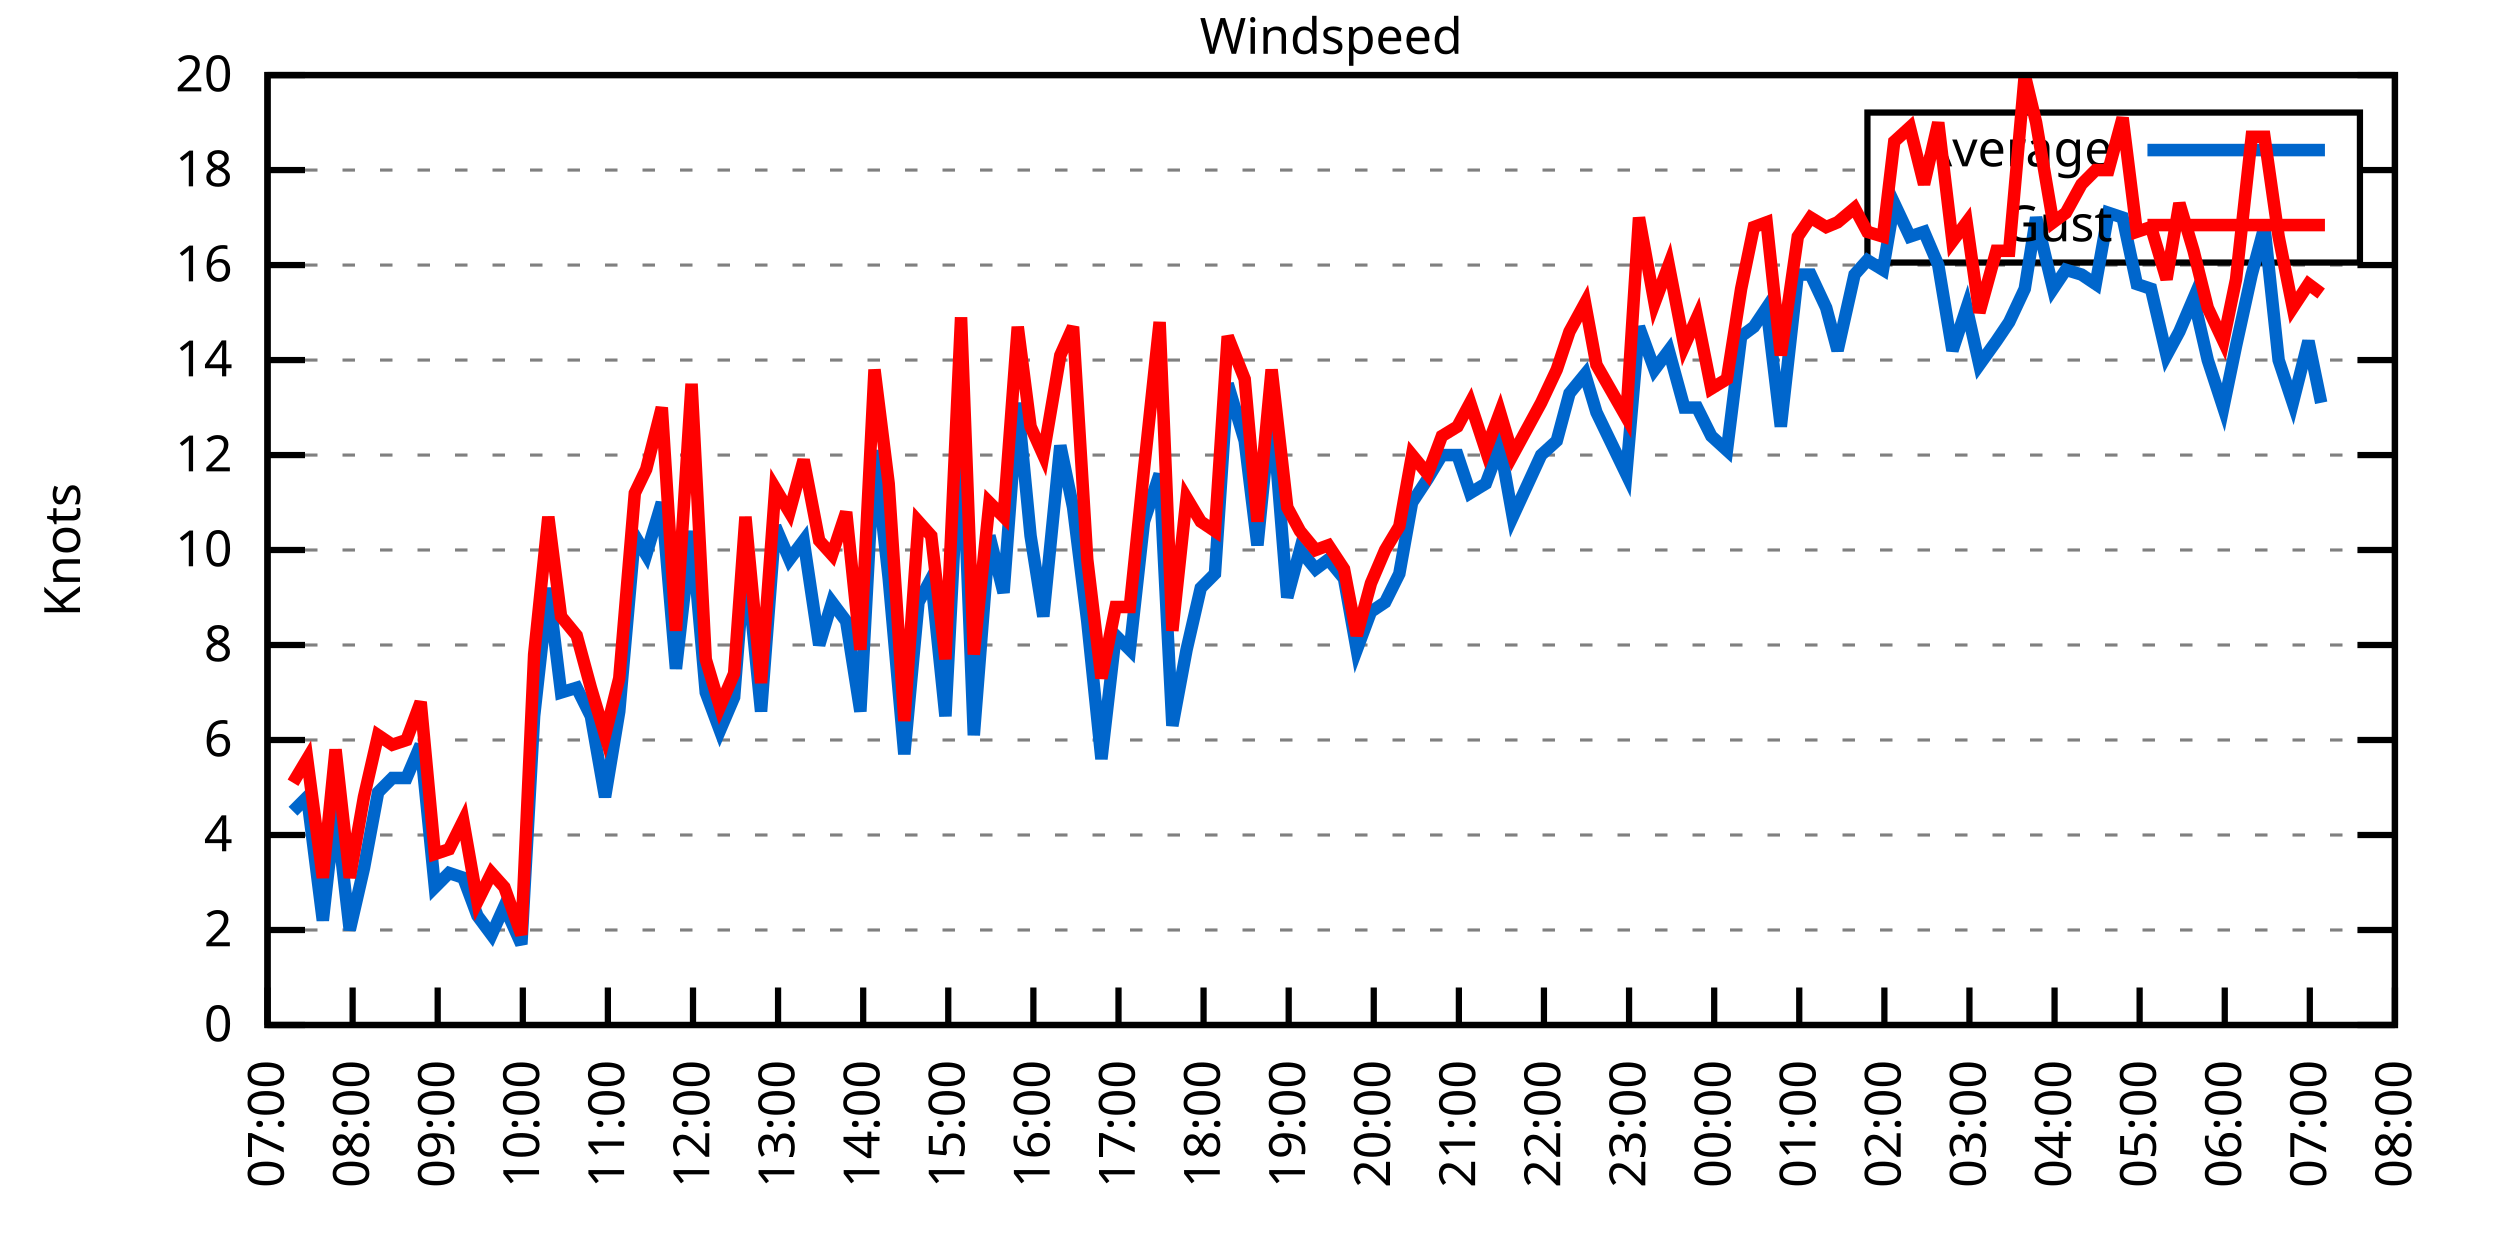
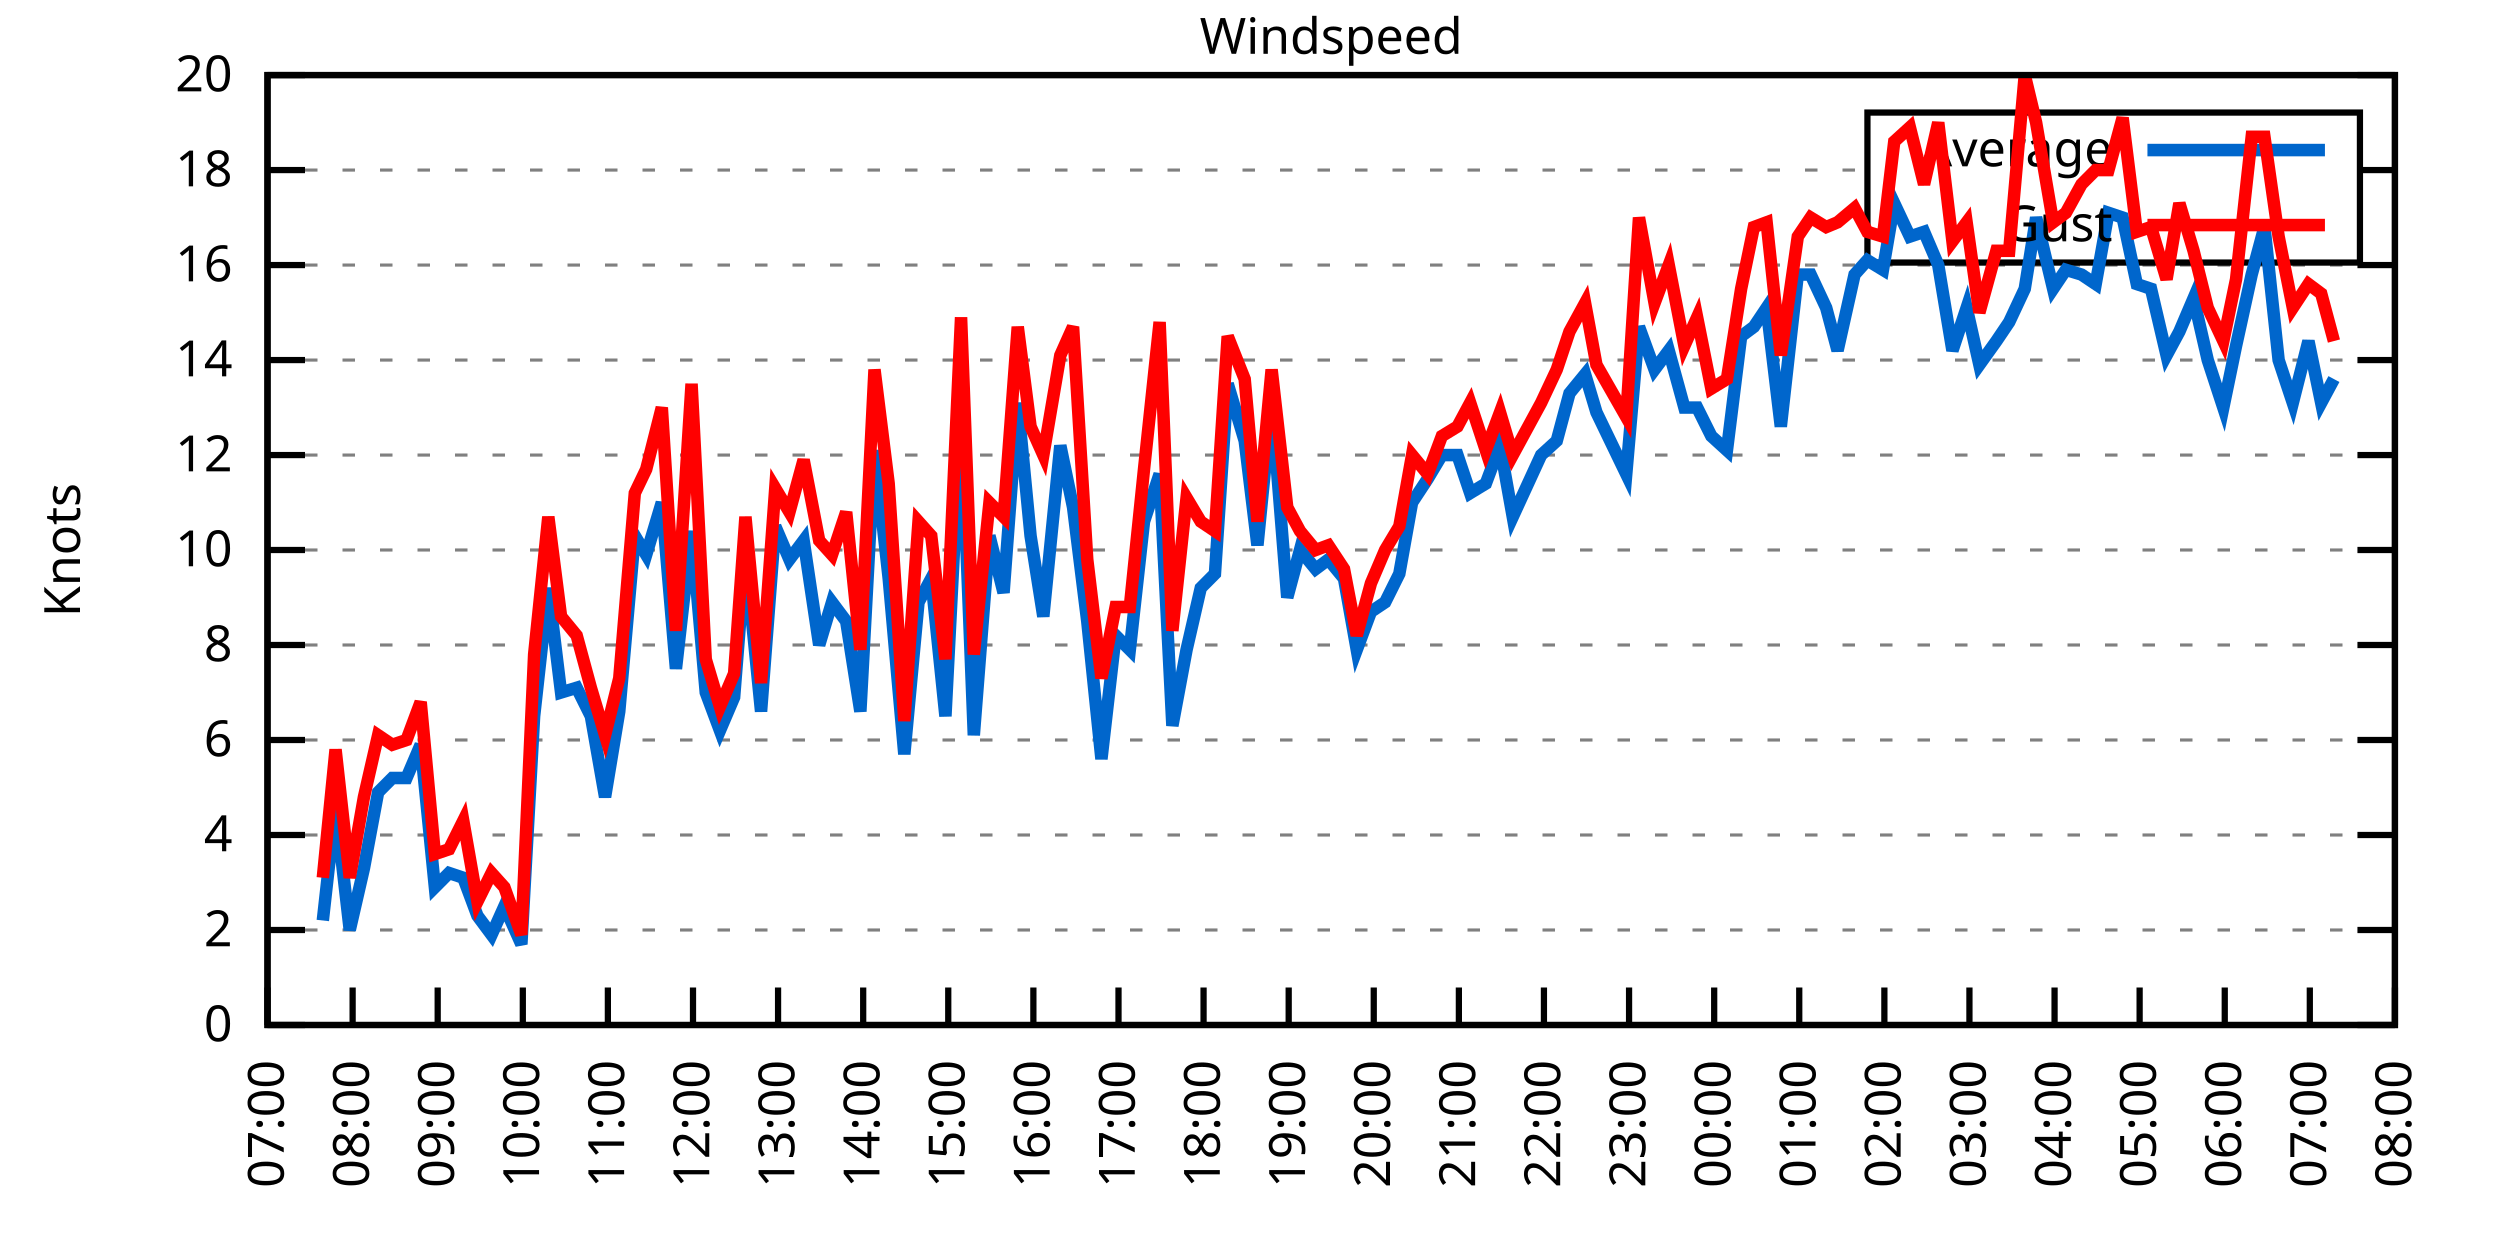
<svg xmlns="http://www.w3.org/2000/svg" xmlns:xlink="http://www.w3.org/1999/xlink" width="400" height="200" viewBox="0 0 400 200">
  <g id="gnuplot_canvas">
    <rect x="0" y="0" width="400" height="200" fill="none" />
    <defs>
      <circle id="gpDot" r="0.5" stroke-width="0.5" stroke="currentColor" />
      <path id="gpPt0" stroke-width="0.333" stroke="currentColor" d="M-1,0 h2 M0,-1 v2" />
      <path id="gpPt1" stroke-width="0.333" stroke="currentColor" d="M-1,-1 L1,1 M1,-1 L-1,1" />
      <path id="gpPt2" stroke-width="0.333" stroke="currentColor" d="M-1,0 L1,0 M0,-1 L0,1 M-1,-1 L1,1 M-1,1 L1,-1" />
      <rect id="gpPt3" stroke-width="0.333" stroke="currentColor" x="-1" y="-1" width="2" height="2" />
      <rect id="gpPt4" stroke-width="0.333" stroke="currentColor" fill="currentColor" x="-1" y="-1" width="2" height="2" />
      <circle id="gpPt5" stroke-width="0.333" stroke="currentColor" cx="0" cy="0" r="1" />
      <use xlink:href="#gpPt5" id="gpPt6" fill="currentColor" stroke="none" />
      <path id="gpPt7" stroke-width="0.333" stroke="currentColor" d="M0,-1.33 L-1.33,0.67 L1.33,0.67 z" />
      <use xlink:href="#gpPt7" id="gpPt8" fill="currentColor" stroke="none" />
      <use xlink:href="#gpPt7" id="gpPt9" stroke="currentColor" transform="rotate(180)" />
      <use xlink:href="#gpPt9" id="gpPt10" fill="currentColor" stroke="none" />
      <use xlink:href="#gpPt3" id="gpPt11" stroke="currentColor" transform="rotate(45)" />
      <use xlink:href="#gpPt11" id="gpPt12" fill="currentColor" stroke="none" />
      <path id="gpPt13" stroke-width="0.333" stroke="currentColor" d="M0,1.330 L1.265,0.411 L0.782,-1.067 L-0.782,-1.076 L-1.265,0.411 z" />
      <use xlink:href="#gpPt13" id="gpPt14" fill="currentColor" stroke="none" />
      <filter id="textbox" filterUnits="objectBoundingBox" x="0" y="0" height="1" width="1">
        <feFlood flood-color="white" flood-opacity="1" result="bgnd" />
        <feComposite in="SourceGraphic" in2="bgnd" operator="atop" />
      </filter>
      <filter id="greybox" filterUnits="objectBoundingBox" x="0" y="0" height="1" width="1">
        <feFlood flood-color="lightgrey" flood-opacity="1" result="grey" />
        <feComposite in="SourceGraphic" in2="grey" operator="atop" />
      </filter>
    </defs>
    <g fill="none" color="white" stroke="currentColor" stroke-width="1.00" stroke-linecap="butt" stroke-linejoin="miter">
</g>
    <g fill="none" color="black" stroke="currentColor" stroke-width="1.00" stroke-linecap="butt" stroke-linejoin="miter">
      <g stroke="none" shape-rendering="crispEdges">
        <polygon fill="rgb(255, 255, 255)" points="42.80,164.00 383.18,164.00 383.18,12.02 42.80,12.02 " />
      </g>
    </g>
    <g fill="none" color="black" stroke="currentColor" stroke-width="1.00" stroke-linecap="butt" stroke-linejoin="miter">
</g>
    <g fill="none" color="black" stroke="black" stroke-width="0.50" stroke-linecap="butt" stroke-linejoin="miter">
</g>
    <g fill="none" color="gray" stroke="currentColor" stroke-width="0.50" stroke-linecap="butt" stroke-linejoin="miter">
      <path stroke="gray" stroke-dasharray="2,4" class="gridline" d="M42.80,164.00 L383.19,164.00  " />
    </g>
    <g fill="none" color="gray" stroke="gray" stroke-width="1.00" stroke-linecap="butt" stroke-linejoin="miter">
</g>
    <g fill="none" color="black" stroke="currentColor" stroke-width="1.00" stroke-linecap="butt" stroke-linejoin="miter">
      <path stroke="black" d="M42.80,164.00 L48.80,164.00 M383.19,164.00 L377.19,164.00  " />
      <g transform="translate(37.20,166.60)" stroke="none" fill="black" font-family="Sans" font-size="8.00" text-anchor="end">
        <text>
          <tspan font-family="Sans"> 0</tspan>
        </text>
      </g>
    </g>
    <g fill="none" color="black" stroke="currentColor" stroke-width="1.00" stroke-linecap="butt" stroke-linejoin="miter">
</g>
    <g fill="none" color="black" stroke="black" stroke-width="0.50" stroke-linecap="butt" stroke-linejoin="miter">
</g>
    <g fill="none" color="gray" stroke="currentColor" stroke-width="0.50" stroke-linecap="butt" stroke-linejoin="miter">
      <path stroke="gray" stroke-dasharray="2,4" class="gridline" d="M42.80,148.80 L383.19,148.80  " />
    </g>
    <g fill="none" color="gray" stroke="gray" stroke-width="1.00" stroke-linecap="butt" stroke-linejoin="miter">
</g>
    <g fill="none" color="black" stroke="currentColor" stroke-width="1.00" stroke-linecap="butt" stroke-linejoin="miter">
      <path stroke="black" d="M42.80,148.80 L48.80,148.80 M383.19,148.80 L377.19,148.80  " />
      <g transform="translate(37.20,151.40)" stroke="none" fill="black" font-family="Sans" font-size="8.00" text-anchor="end">
        <text>
          <tspan font-family="Sans"> 2</tspan>
        </text>
      </g>
    </g>
    <g fill="none" color="black" stroke="currentColor" stroke-width="1.00" stroke-linecap="butt" stroke-linejoin="miter">
</g>
    <g fill="none" color="black" stroke="black" stroke-width="0.50" stroke-linecap="butt" stroke-linejoin="miter">
</g>
    <g fill="none" color="gray" stroke="currentColor" stroke-width="0.50" stroke-linecap="butt" stroke-linejoin="miter">
      <path stroke="gray" stroke-dasharray="2,4" class="gridline" d="M42.80,133.60 L383.19,133.60  " />
    </g>
    <g fill="none" color="gray" stroke="gray" stroke-width="1.00" stroke-linecap="butt" stroke-linejoin="miter">
</g>
    <g fill="none" color="black" stroke="currentColor" stroke-width="1.00" stroke-linecap="butt" stroke-linejoin="miter">
      <path stroke="black" d="M42.80,133.60 L48.80,133.60 M383.19,133.60 L377.19,133.60  " />
      <g transform="translate(37.20,136.20)" stroke="none" fill="black" font-family="Sans" font-size="8.00" text-anchor="end">
        <text>
          <tspan font-family="Sans"> 4</tspan>
        </text>
      </g>
    </g>
    <g fill="none" color="black" stroke="currentColor" stroke-width="1.00" stroke-linecap="butt" stroke-linejoin="miter">
</g>
    <g fill="none" color="black" stroke="black" stroke-width="0.50" stroke-linecap="butt" stroke-linejoin="miter">
</g>
    <g fill="none" color="gray" stroke="currentColor" stroke-width="0.50" stroke-linecap="butt" stroke-linejoin="miter">
      <path stroke="gray" stroke-dasharray="2,4" class="gridline" d="M42.80,118.40 L383.19,118.40  " />
    </g>
    <g fill="none" color="gray" stroke="gray" stroke-width="1.00" stroke-linecap="butt" stroke-linejoin="miter">
</g>
    <g fill="none" color="black" stroke="currentColor" stroke-width="1.00" stroke-linecap="butt" stroke-linejoin="miter">
      <path stroke="black" d="M42.80,118.40 L48.80,118.40 M383.19,118.40 L377.19,118.40  " />
      <g transform="translate(37.20,121.00)" stroke="none" fill="black" font-family="Sans" font-size="8.00" text-anchor="end">
        <text>
          <tspan font-family="Sans"> 6</tspan>
        </text>
      </g>
    </g>
    <g fill="none" color="black" stroke="currentColor" stroke-width="1.00" stroke-linecap="butt" stroke-linejoin="miter">
</g>
    <g fill="none" color="black" stroke="black" stroke-width="0.50" stroke-linecap="butt" stroke-linejoin="miter">
</g>
    <g fill="none" color="gray" stroke="currentColor" stroke-width="0.50" stroke-linecap="butt" stroke-linejoin="miter">
      <path stroke="gray" stroke-dasharray="2,4" class="gridline" d="M42.80,103.20 L383.19,103.20  " />
    </g>
    <g fill="none" color="gray" stroke="gray" stroke-width="1.00" stroke-linecap="butt" stroke-linejoin="miter">
</g>
    <g fill="none" color="black" stroke="currentColor" stroke-width="1.00" stroke-linecap="butt" stroke-linejoin="miter">
      <path stroke="black" d="M42.80,103.20 L48.80,103.20 M383.19,103.20 L377.19,103.20  " />
      <g transform="translate(37.20,105.80)" stroke="none" fill="black" font-family="Sans" font-size="8.00" text-anchor="end">
        <text>
          <tspan font-family="Sans"> 8</tspan>
        </text>
      </g>
    </g>
    <g fill="none" color="black" stroke="currentColor" stroke-width="1.00" stroke-linecap="butt" stroke-linejoin="miter">
</g>
    <g fill="none" color="black" stroke="black" stroke-width="0.50" stroke-linecap="butt" stroke-linejoin="miter">
</g>
    <g fill="none" color="gray" stroke="currentColor" stroke-width="0.50" stroke-linecap="butt" stroke-linejoin="miter">
      <path stroke="gray" stroke-dasharray="2,4" class="gridline" d="M42.80,88.00 L383.19,88.00  " />
    </g>
    <g fill="none" color="gray" stroke="gray" stroke-width="1.00" stroke-linecap="butt" stroke-linejoin="miter">
</g>
    <g fill="none" color="black" stroke="currentColor" stroke-width="1.00" stroke-linecap="butt" stroke-linejoin="miter">
      <path stroke="black" d="M42.80,88.00 L48.80,88.00 M383.19,88.00 L377.19,88.00  " />
      <g transform="translate(37.20,90.60)" stroke="none" fill="black" font-family="Sans" font-size="8.00" text-anchor="end">
        <text>
          <tspan font-family="Sans"> 10</tspan>
        </text>
      </g>
    </g>
    <g fill="none" color="black" stroke="currentColor" stroke-width="1.00" stroke-linecap="butt" stroke-linejoin="miter">
</g>
    <g fill="none" color="black" stroke="black" stroke-width="0.50" stroke-linecap="butt" stroke-linejoin="miter">
</g>
    <g fill="none" color="gray" stroke="currentColor" stroke-width="0.50" stroke-linecap="butt" stroke-linejoin="miter">
      <path stroke="gray" stroke-dasharray="2,4" class="gridline" d="M42.80,72.81 L383.19,72.81  " />
    </g>
    <g fill="none" color="gray" stroke="gray" stroke-width="1.00" stroke-linecap="butt" stroke-linejoin="miter">
</g>
    <g fill="none" color="black" stroke="currentColor" stroke-width="1.00" stroke-linecap="butt" stroke-linejoin="miter">
      <path stroke="black" d="M42.80,72.81 L48.80,72.81 M383.19,72.81 L377.19,72.81  " />
      <g transform="translate(37.20,75.41)" stroke="none" fill="black" font-family="Sans" font-size="8.00" text-anchor="end">
        <text>
          <tspan font-family="Sans"> 12</tspan>
        </text>
      </g>
    </g>
    <g fill="none" color="black" stroke="currentColor" stroke-width="1.00" stroke-linecap="butt" stroke-linejoin="miter">
</g>
    <g fill="none" color="black" stroke="black" stroke-width="0.50" stroke-linecap="butt" stroke-linejoin="miter">
</g>
    <g fill="none" color="gray" stroke="currentColor" stroke-width="0.50" stroke-linecap="butt" stroke-linejoin="miter">
      <path stroke="gray" stroke-dasharray="2,4" class="gridline" d="M42.80,57.61 L383.19,57.61  " />
    </g>
    <g fill="none" color="gray" stroke="gray" stroke-width="1.00" stroke-linecap="butt" stroke-linejoin="miter">
</g>
    <g fill="none" color="black" stroke="currentColor" stroke-width="1.00" stroke-linecap="butt" stroke-linejoin="miter">
      <path stroke="black" d="M42.80,57.61 L48.80,57.61 M383.19,57.61 L377.19,57.61  " />
      <g transform="translate(37.20,60.21)" stroke="none" fill="black" font-family="Sans" font-size="8.00" text-anchor="end">
        <text>
          <tspan font-family="Sans"> 14</tspan>
        </text>
      </g>
    </g>
    <g fill="none" color="black" stroke="currentColor" stroke-width="1.00" stroke-linecap="butt" stroke-linejoin="miter">
</g>
    <g fill="none" color="black" stroke="black" stroke-width="0.50" stroke-linecap="butt" stroke-linejoin="miter">
</g>
    <g fill="none" color="gray" stroke="currentColor" stroke-width="0.50" stroke-linecap="butt" stroke-linejoin="miter">
      <path stroke="gray" stroke-dasharray="2,4" class="gridline" d="M42.80,42.41 L383.19,42.41  " />
    </g>
    <g fill="none" color="gray" stroke="gray" stroke-width="1.00" stroke-linecap="butt" stroke-linejoin="miter">
</g>
    <g fill="none" color="black" stroke="currentColor" stroke-width="1.00" stroke-linecap="butt" stroke-linejoin="miter">
      <path stroke="black" d="M42.80,42.41 L48.80,42.41 M383.19,42.41 L377.19,42.41  " />
      <g transform="translate(37.20,45.01)" stroke="none" fill="black" font-family="Sans" font-size="8.00" text-anchor="end">
        <text>
          <tspan font-family="Sans"> 16</tspan>
        </text>
      </g>
    </g>
    <g fill="none" color="black" stroke="currentColor" stroke-width="1.00" stroke-linecap="butt" stroke-linejoin="miter">
</g>
    <g fill="none" color="black" stroke="black" stroke-width="0.50" stroke-linecap="butt" stroke-linejoin="miter">
</g>
    <g fill="none" color="gray" stroke="currentColor" stroke-width="0.50" stroke-linecap="butt" stroke-linejoin="miter">
      <path stroke="gray" stroke-dasharray="2,4" class="gridline" d="M42.80,27.21 L298.79,27.21 M377.59,27.21 L383.19,27.21  " />
    </g>
    <g fill="none" color="gray" stroke="gray" stroke-width="1.00" stroke-linecap="butt" stroke-linejoin="miter">
</g>
    <g fill="none" color="black" stroke="currentColor" stroke-width="1.00" stroke-linecap="butt" stroke-linejoin="miter">
      <path stroke="black" d="M42.80,27.21 L48.80,27.21 M383.19,27.21 L377.19,27.21  " />
      <g transform="translate(37.20,29.81)" stroke="none" fill="black" font-family="Sans" font-size="8.00" text-anchor="end">
        <text>
          <tspan font-family="Sans"> 18</tspan>
        </text>
      </g>
    </g>
    <g fill="none" color="black" stroke="currentColor" stroke-width="1.00" stroke-linecap="butt" stroke-linejoin="miter">
</g>
    <g fill="none" color="black" stroke="black" stroke-width="0.50" stroke-linecap="butt" stroke-linejoin="miter">
</g>
    <g fill="none" color="gray" stroke="currentColor" stroke-width="0.50" stroke-linecap="butt" stroke-linejoin="miter">
      <path stroke="gray" stroke-dasharray="2,4" class="gridline" d="M42.80,12.01 L383.19,12.01  " />
    </g>
    <g fill="none" color="gray" stroke="gray" stroke-width="1.00" stroke-linecap="butt" stroke-linejoin="miter">
</g>
    <g fill="none" color="black" stroke="currentColor" stroke-width="1.00" stroke-linecap="butt" stroke-linejoin="miter">
      <path stroke="black" d="M42.80,12.01 L48.80,12.01 M383.19,12.01 L377.19,12.01  " />
      <g transform="translate(37.20,14.61)" stroke="none" fill="black" font-family="Sans" font-size="8.00" text-anchor="end">
        <text>
          <tspan font-family="Sans"> 20</tspan>
        </text>
      </g>
    </g>
    <g fill="none" color="black" stroke="currentColor" stroke-width="1.00" stroke-linecap="butt" stroke-linejoin="miter">
      <path stroke="black" d="M42.80,164.00 L42.80,158.00  " />
      <g transform="translate(45.40,169.60) rotate(270.00)" stroke="none" fill="black" font-family="Sans" font-size="8.00" text-anchor="end">
        <text>
          <tspan font-family="Sans">07:00</tspan>
        </text>
      </g>
    </g>
    <g fill="none" color="black" stroke="currentColor" stroke-width="1.00" stroke-linecap="butt" stroke-linejoin="miter">
      <path stroke="black" d="M56.42,164.00 L56.42,158.00  " />
      <g transform="translate(59.02,169.60) rotate(270.00)" stroke="none" fill="black" font-family="Sans" font-size="8.00" text-anchor="end">
        <text>
          <tspan font-family="Sans">08:00</tspan>
        </text>
      </g>
    </g>
    <g fill="none" color="black" stroke="currentColor" stroke-width="1.00" stroke-linecap="butt" stroke-linejoin="miter">
      <path stroke="black" d="M70.03,164.00 L70.03,158.00  " />
      <g transform="translate(72.63,169.60) rotate(270.00)" stroke="none" fill="black" font-family="Sans" font-size="8.00" text-anchor="end">
        <text>
          <tspan font-family="Sans">09:00</tspan>
        </text>
      </g>
    </g>
    <g fill="none" color="black" stroke="currentColor" stroke-width="1.00" stroke-linecap="butt" stroke-linejoin="miter">
      <path stroke="black" d="M83.65,164.00 L83.65,158.00  " />
      <g transform="translate(86.25,169.60) rotate(270.00)" stroke="none" fill="black" font-family="Sans" font-size="8.00" text-anchor="end">
        <text>
          <tspan font-family="Sans">10:00</tspan>
        </text>
      </g>
    </g>
    <g fill="none" color="black" stroke="currentColor" stroke-width="1.00" stroke-linecap="butt" stroke-linejoin="miter">
      <path stroke="black" d="M97.26,164.00 L97.26,158.00  " />
      <g transform="translate(99.86,169.60) rotate(270.00)" stroke="none" fill="black" font-family="Sans" font-size="8.00" text-anchor="end">
        <text>
          <tspan font-family="Sans">11:00</tspan>
        </text>
      </g>
    </g>
    <g fill="none" color="black" stroke="currentColor" stroke-width="1.00" stroke-linecap="butt" stroke-linejoin="miter">
      <path stroke="black" d="M110.88,164.00 L110.88,158.00  " />
      <g transform="translate(113.48,169.60) rotate(270.00)" stroke="none" fill="black" font-family="Sans" font-size="8.00" text-anchor="end">
        <text>
          <tspan font-family="Sans">12:00</tspan>
        </text>
      </g>
    </g>
    <g fill="none" color="black" stroke="currentColor" stroke-width="1.00" stroke-linecap="butt" stroke-linejoin="miter">
      <path stroke="black" d="M124.49,164.00 L124.49,158.00  " />
      <g transform="translate(127.09,169.60) rotate(270.00)" stroke="none" fill="black" font-family="Sans" font-size="8.00" text-anchor="end">
        <text>
          <tspan font-family="Sans">13:00</tspan>
        </text>
      </g>
    </g>
    <g fill="none" color="black" stroke="currentColor" stroke-width="1.00" stroke-linecap="butt" stroke-linejoin="miter">
      <path stroke="black" d="M138.11,164.00 L138.11,158.00  " />
      <g transform="translate(140.71,169.60) rotate(270.00)" stroke="none" fill="black" font-family="Sans" font-size="8.00" text-anchor="end">
        <text>
          <tspan font-family="Sans">14:00</tspan>
        </text>
      </g>
    </g>
    <g fill="none" color="black" stroke="currentColor" stroke-width="1.00" stroke-linecap="butt" stroke-linejoin="miter">
      <path stroke="black" d="M151.72,164.00 L151.72,158.00  " />
      <g transform="translate(154.32,169.60) rotate(270.00)" stroke="none" fill="black" font-family="Sans" font-size="8.00" text-anchor="end">
        <text>
          <tspan font-family="Sans">15:00</tspan>
        </text>
      </g>
    </g>
    <g fill="none" color="black" stroke="currentColor" stroke-width="1.00" stroke-linecap="butt" stroke-linejoin="miter">
      <path stroke="black" d="M165.34,164.00 L165.34,158.00  " />
      <g transform="translate(167.94,169.60) rotate(270.00)" stroke="none" fill="black" font-family="Sans" font-size="8.00" text-anchor="end">
        <text>
          <tspan font-family="Sans">16:00</tspan>
        </text>
      </g>
    </g>
    <g fill="none" color="black" stroke="currentColor" stroke-width="1.00" stroke-linecap="butt" stroke-linejoin="miter">
      <path stroke="black" d="M178.96,164.00 L178.96,158.00  " />
      <g transform="translate(181.56,169.60) rotate(270.00)" stroke="none" fill="black" font-family="Sans" font-size="8.00" text-anchor="end">
        <text>
          <tspan font-family="Sans">17:00</tspan>
        </text>
      </g>
    </g>
    <g fill="none" color="black" stroke="currentColor" stroke-width="1.00" stroke-linecap="butt" stroke-linejoin="miter">
      <path stroke="black" d="M192.57,164.00 L192.57,158.00  " />
      <g transform="translate(195.17,169.60) rotate(270.00)" stroke="none" fill="black" font-family="Sans" font-size="8.00" text-anchor="end">
        <text>
          <tspan font-family="Sans">18:00</tspan>
        </text>
      </g>
    </g>
    <g fill="none" color="black" stroke="currentColor" stroke-width="1.00" stroke-linecap="butt" stroke-linejoin="miter">
      <path stroke="black" d="M206.19,164.00 L206.19,158.00  " />
      <g transform="translate(208.79,169.60) rotate(270.00)" stroke="none" fill="black" font-family="Sans" font-size="8.00" text-anchor="end">
        <text>
          <tspan font-family="Sans">19:00</tspan>
        </text>
      </g>
    </g>
    <g fill="none" color="black" stroke="currentColor" stroke-width="1.00" stroke-linecap="butt" stroke-linejoin="miter">
      <path stroke="black" d="M219.80,164.00 L219.80,158.00  " />
      <g transform="translate(222.40,169.60) rotate(270.00)" stroke="none" fill="black" font-family="Sans" font-size="8.00" text-anchor="end">
        <text>
          <tspan font-family="Sans">20:00</tspan>
        </text>
      </g>
    </g>
    <g fill="none" color="black" stroke="currentColor" stroke-width="1.00" stroke-linecap="butt" stroke-linejoin="miter">
      <path stroke="black" d="M233.42,164.00 L233.42,158.00  " />
      <g transform="translate(236.02,169.60) rotate(270.00)" stroke="none" fill="black" font-family="Sans" font-size="8.00" text-anchor="end">
        <text>
          <tspan font-family="Sans">21:00</tspan>
        </text>
      </g>
    </g>
    <g fill="none" color="black" stroke="currentColor" stroke-width="1.00" stroke-linecap="butt" stroke-linejoin="miter">
      <path stroke="black" d="M247.03,164.00 L247.03,158.00  " />
      <g transform="translate(249.63,169.60) rotate(270.00)" stroke="none" fill="black" font-family="Sans" font-size="8.00" text-anchor="end">
        <text>
          <tspan font-family="Sans">22:00</tspan>
        </text>
      </g>
    </g>
    <g fill="none" color="black" stroke="currentColor" stroke-width="1.00" stroke-linecap="butt" stroke-linejoin="miter">
      <path stroke="black" d="M260.65,164.00 L260.65,158.00  " />
      <g transform="translate(263.25,169.60) rotate(270.00)" stroke="none" fill="black" font-family="Sans" font-size="8.00" text-anchor="end">
        <text>
          <tspan font-family="Sans">23:00</tspan>
        </text>
      </g>
    </g>
    <g fill="none" color="black" stroke="currentColor" stroke-width="1.00" stroke-linecap="butt" stroke-linejoin="miter">
      <path stroke="black" d="M274.27,164.00 L274.27,158.00  " />
      <g transform="translate(276.87,169.60) rotate(270.00)" stroke="none" fill="black" font-family="Sans" font-size="8.00" text-anchor="end">
        <text>
          <tspan font-family="Sans">00:00</tspan>
        </text>
      </g>
    </g>
    <g fill="none" color="black" stroke="currentColor" stroke-width="1.00" stroke-linecap="butt" stroke-linejoin="miter">
      <path stroke="black" d="M287.88,164.00 L287.88,158.00  " />
      <g transform="translate(290.48,169.60) rotate(270.00)" stroke="none" fill="black" font-family="Sans" font-size="8.00" text-anchor="end">
        <text>
          <tspan font-family="Sans">01:00</tspan>
        </text>
      </g>
    </g>
    <g fill="none" color="black" stroke="currentColor" stroke-width="1.00" stroke-linecap="butt" stroke-linejoin="miter">
      <path stroke="black" d="M301.50,164.00 L301.50,158.00  " />
      <g transform="translate(304.10,169.60) rotate(270.00)" stroke="none" fill="black" font-family="Sans" font-size="8.00" text-anchor="end">
        <text>
          <tspan font-family="Sans">02:00</tspan>
        </text>
      </g>
    </g>
    <g fill="none" color="black" stroke="currentColor" stroke-width="1.00" stroke-linecap="butt" stroke-linejoin="miter">
      <path stroke="black" d="M315.11,164.00 L315.11,158.00  " />
      <g transform="translate(317.71,169.60) rotate(270.00)" stroke="none" fill="black" font-family="Sans" font-size="8.00" text-anchor="end">
        <text>
          <tspan font-family="Sans">03:00</tspan>
        </text>
      </g>
    </g>
    <g fill="none" color="black" stroke="currentColor" stroke-width="1.00" stroke-linecap="butt" stroke-linejoin="miter">
      <path stroke="black" d="M328.73,164.00 L328.73,158.00  " />
      <g transform="translate(331.33,169.60) rotate(270.00)" stroke="none" fill="black" font-family="Sans" font-size="8.00" text-anchor="end">
        <text>
          <tspan font-family="Sans">04:00</tspan>
        </text>
      </g>
    </g>
    <g fill="none" color="black" stroke="currentColor" stroke-width="1.00" stroke-linecap="butt" stroke-linejoin="miter">
      <path stroke="black" d="M342.34,164.00 L342.34,158.00  " />
      <g transform="translate(344.94,169.60) rotate(270.00)" stroke="none" fill="black" font-family="Sans" font-size="8.00" text-anchor="end">
        <text>
          <tspan font-family="Sans">05:00</tspan>
        </text>
      </g>
    </g>
    <g fill="none" color="black" stroke="currentColor" stroke-width="1.00" stroke-linecap="butt" stroke-linejoin="miter">
      <path stroke="black" d="M355.96,164.00 L355.96,158.00  " />
      <g transform="translate(358.56,169.60) rotate(270.00)" stroke="none" fill="black" font-family="Sans" font-size="8.00" text-anchor="end">
        <text>
          <tspan font-family="Sans">06:00</tspan>
        </text>
      </g>
    </g>
    <g fill="none" color="black" stroke="currentColor" stroke-width="1.00" stroke-linecap="butt" stroke-linejoin="miter">
      <path stroke="black" d="M369.57,164.00 L369.57,158.00  " />
      <g transform="translate(372.17,169.60) rotate(270.00)" stroke="none" fill="black" font-family="Sans" font-size="8.00" text-anchor="end">
        <text>
          <tspan font-family="Sans">07:00</tspan>
        </text>
      </g>
    </g>
    <g fill="none" color="black" stroke="currentColor" stroke-width="1.00" stroke-linecap="butt" stroke-linejoin="miter">
      <path stroke="black" d="M383.19,164.00 L383.19,158.00  " />
      <g transform="translate(385.79,169.60) rotate(270.00)" stroke="none" fill="black" font-family="Sans" font-size="8.00" text-anchor="end">
        <text>
          <tspan font-family="Sans">08:00</tspan>
        </text>
      </g>
    </g>
    <g fill="none" color="black" stroke="currentColor" stroke-width="1.00" stroke-linecap="butt" stroke-linejoin="miter">
</g>
    <g fill="none" color="black" stroke="currentColor" stroke-width="1.00" stroke-linecap="butt" stroke-linejoin="miter">
      <path stroke="black" d="M42.80,12.01 L42.80,164.00 L383.19,164.00 L383.19,12.01 L42.80,12.01 Z  " />
    </g>
    <g fill="none" color="black" stroke="currentColor" stroke-width="1.00" stroke-linecap="butt" stroke-linejoin="miter">
</g>
    <g fill="none" color="black" stroke="currentColor" stroke-width="1.00" stroke-linecap="butt" stroke-linejoin="miter">
      <path stroke="black" d="M298.79,42.01 L298.79,18.01 L377.59,18.01 L377.59,42.01 L298.79,42.01 Z  " />
    </g>
    <g id="Windspeed_plot_1">
      <g fill="none" color="white" stroke="black" stroke-width="2.00" stroke-linecap="butt" stroke-linejoin="miter">
</g>
      <g fill="none" color="black" stroke="currentColor" stroke-width="2.00" stroke-linecap="butt" stroke-linejoin="miter">
        <g transform="translate(337.99,26.61)" stroke="none" fill="black" font-family="Sans" font-size="8.00" text-anchor="end">
          <text>
            <tspan font-family="Sans">Average</tspan>
          </text>
        </g>
      </g>
      <g fill="none" color="black" stroke="currentColor" stroke-width="2.00" stroke-linecap="butt" stroke-linejoin="miter">
-         <path stroke="rgb(  0, 102, 204)" d="M343.59,24.01 L371.99,24.01 M46.88,129.80 L49.15,127.52 L51.65,147.28 L53.69,129.04 L55.96,148.80 L58.23,138.92   L60.50,126.76 L62.77,124.48 L65.04,124.48 L67.31,119.16 L69.58,141.96 L71.85,139.68 L74.12,140.44 L76.39,146.52   L78.65,149.56 L80.70,145.00 L83.42,151.08 L85.46,114.60 L87.73,94.08 L89.77,110.80 L92.27,110.04 L94.54,114.60   L96.81,127.52 L99.08,113.84 L101.57,85.73 L103.39,88.76 L105.89,80.41 L108.15,107.00 L110.65,84.97 L112.92,110.80   L115.19,116.88 L117.46,111.56 L119.27,88.76 L121.77,113.84 L124.04,84.21 L126.31,89.52 L128.58,86.49 L131.07,103.20   L133.12,96.36 L135.39,99.40 L137.66,113.84 L139.92,72.05 L142.19,92.56 L144.69,120.68 L146.96,96.36 L149.00,92.56   L151.27,114.60 L153.77,65.97 L155.81,117.64 L158.31,85.73 L160.57,94.84 L162.84,64.45 L164.89,85.73 L166.93,98.64   L169.65,71.29 L171.69,81.17 L173.96,99.40 L176.23,121.44 L178.50,101.68 L180.77,103.96 L183.04,83.45 L185.54,75.85   L187.58,116.12 L189.85,103.96 L192.12,94.08 L194.39,91.80 L196.43,61.41 L199.15,70.53 L201.19,87.25 L203.46,64.45   L205.96,95.60 L208.00,88.00 L210.50,91.04 L212.54,89.52 L215.04,92.56 L217.08,103.96 L219.35,97.88 L221.62,96.36   L223.89,91.80 L225.93,80.41 L228.43,76.61 L230.70,72.81 L233.19,72.81 L235.23,78.89 L237.73,77.37 L240.00,71.29   L242.04,82.69 L246.58,72.81 L249.08,70.53 L251.12,62.93 L253.61,59.89 L255.43,65.97 L260.20,75.85 L262.24,52.29   L264.73,59.13 L267.00,56.09 L269.50,65.21 L271.54,65.21 L273.81,69.77 L276.31,72.05 L278.58,53.81 L280.62,52.29   L282.66,49.25 L284.93,68.25 L287.65,43.93 L289.70,43.93 L292.19,49.25 L294.01,56.09 L296.73,43.93 L298.77,41.65   L301.27,43.17 L303.08,32.53 L305.58,37.85 L307.85,37.09 L310.12,42.41 L312.39,56.09 L314.66,49.25 L316.70,58.37   L319.42,54.57 L321.47,51.53 L323.96,46.21 L325.78,34.81 L328.50,46.21 L330.54,43.17 L333.04,43.93 L335.31,45.45   L337.35,34.05 L339.62,34.81 L341.89,45.45 L344.16,46.21 L346.65,56.85 L348.70,53.05 L350.97,47.73 L353.24,57.61   L355.73,65.21 L357.77,55.33 L360.27,43.93 L362.31,36.33 L364.58,57.61 L366.85,64.45 L369.35,54.57 L371.39,64.45    " />
+         <path stroke="rgb(  0, 102, 204)" d="M343.59,24.01 L371.99,24.01 M51.65,147.28 L53.69,129.04 L55.96,148.80 L58.23,138.92 L60.50,126.76 L62.77,124.48   L65.04,124.48 L67.31,119.16 L69.58,141.96 L71.85,139.68 L74.12,140.44 L76.39,146.52 L78.65,149.56 L80.70,145.00   L83.42,151.08 L85.46,114.60 L87.73,94.08 L89.77,110.80 L92.27,110.04 L94.54,114.60 L96.81,127.52 L99.08,113.84   L101.57,85.73 L103.39,88.76 L105.89,80.41 L108.15,107.00 L110.65,84.97 L112.92,110.80 L115.19,116.88 L117.46,111.56   L119.27,88.76 L121.77,113.84 L124.04,84.21 L126.31,89.52 L128.58,86.49 L131.07,103.20 L133.12,96.36 L135.39,99.40   L137.66,113.84 L139.92,72.05 L142.19,92.56 L144.69,120.68 L146.96,96.36 L149.00,92.56 L151.27,114.60 L153.77,65.97   L155.81,117.64 L158.31,85.73 L160.57,94.84 L162.84,64.45 L164.89,85.73 L166.93,98.64 L169.65,71.29 L171.69,81.17   L173.96,99.40 L176.23,121.44 L178.50,101.68 L180.77,103.96 L183.04,83.45 L185.54,75.85 L187.58,116.12 L189.85,103.96   L192.12,94.08 L194.39,91.80 L196.43,61.41 L199.15,70.53 L201.19,87.25 L203.46,64.45 L205.96,95.60 L208.00,88.00   L210.50,91.04 L212.54,89.52 L215.04,92.56 L217.08,103.96 L219.35,97.88 L221.62,96.36 L223.89,91.80 L225.93,80.41   L228.43,76.61 L230.70,72.81 L233.19,72.81 L235.23,78.89 L237.73,77.37 L240.00,71.29 L242.04,82.69 L246.58,72.81   L249.08,70.53 L251.12,62.93 L253.61,59.89 L255.43,65.97 L260.20,75.85 L262.24,52.29 L264.73,59.13 L267.00,56.09   L269.50,65.21 L271.54,65.21 L273.81,69.77 L276.31,72.05 L278.58,53.81 L280.62,52.29 L282.66,49.25 L284.93,68.25   L287.65,43.93 L289.70,43.93 L292.19,49.25 L294.01,56.09 L296.73,43.93 L298.77,41.65 L301.27,43.17 L303.08,32.53   L305.58,37.85 L307.85,37.09 L310.12,42.41 L312.39,56.09 L314.66,49.25 L316.70,58.37 L319.42,54.57 L321.47,51.53   L323.96,46.21 L325.78,34.81 L328.50,46.21 L330.54,43.17 L333.04,43.93 L335.31,45.45 L337.35,34.05 L339.62,34.81   L341.89,45.45 L344.16,46.21 L346.65,56.85 L348.70,53.05 L350.97,47.73 L353.24,57.61 L355.73,65.21 L357.77,55.33   L360.27,43.93 L362.31,36.33 L364.58,57.61 L366.85,64.45 L369.35,54.57 L371.39,64.45 L373.43,60.65  " />
      </g>
    </g>
    <g id="Windspeed_plot_2">
      <g fill="none" color="black" stroke="currentColor" stroke-width="2.00" stroke-linecap="butt" stroke-linejoin="miter">
        <g transform="translate(337.99,38.61)" stroke="none" fill="black" font-family="Sans" font-size="8.00" text-anchor="end">
          <text>
            <tspan font-family="Sans">Gust</tspan>
          </text>
        </g>
      </g>
      <g fill="none" color="black" stroke="currentColor" stroke-width="2.00" stroke-linecap="butt" stroke-linejoin="miter">
-         <path stroke="rgb(255,   0,   0)" d="M343.59,36.01 L371.99,36.01 M46.88,125.24 L49.15,121.44 L51.65,140.44 L53.69,119.92 L55.96,140.44 L58.23,127.52   L60.50,117.64 L62.77,119.16 L65.04,118.40 L67.31,112.32 L69.58,136.64 L71.85,135.88 L74.12,131.32 L76.39,144.24   L78.65,139.68 L80.70,141.96 L83.42,149.56 L85.46,104.72 L87.73,82.69 L89.77,98.64 L92.27,101.68 L94.54,110.04   L96.81,117.64 L99.08,108.52 L101.57,78.89 L103.39,75.09 L105.89,65.21 L108.15,100.92 L110.65,61.41 L112.92,105.48   L115.19,113.08 L117.46,107.76 L119.27,82.69 L121.77,109.28 L124.04,78.13 L126.31,81.93 L128.58,73.57 L131.07,86.49   L133.12,88.76 L135.39,81.93 L137.66,103.96 L139.92,59.13 L142.19,77.37 L144.69,115.36 L146.96,83.45 L149.00,85.73   L151.27,105.48 L153.77,50.77 L155.81,104.72 L158.31,80.41 L160.57,82.69 L162.84,52.29 L164.89,68.25 L166.93,72.81   L169.65,56.85 L171.69,52.29 L173.96,89.52 L176.23,108.52 L178.50,97.12 L180.77,97.12 L183.04,75.09 L185.54,51.53   L187.58,100.92 L189.85,79.65 L192.12,83.45 L194.39,84.97 L196.43,53.81 L199.15,60.65 L201.19,83.45 L203.46,59.13   L205.96,81.17 L208.00,84.97 L210.50,88.00 L212.54,87.25 L215.04,91.04 L217.08,101.68 L219.35,93.32 L221.62,88.00   L223.89,84.21 L225.93,72.81 L228.43,75.85 L230.70,69.77 L233.19,68.25 L235.23,64.45 L237.73,72.05 L240.00,65.97   L242.04,72.81 L246.58,64.45 L249.08,59.13 L251.12,53.05 L253.61,48.49 L255.43,58.37 L260.20,66.73 L262.24,34.81   L264.73,48.49 L267.00,42.41 L269.50,55.33 L271.54,50.77 L273.81,62.17 L276.31,60.65 L278.58,46.21 L280.62,36.33   L282.66,35.57 L284.93,56.85 L287.65,37.85 L289.70,34.81 L292.19,36.33 L294.01,35.57 L296.73,33.29 L298.77,37.09   L301.27,37.85 L303.08,22.65 L305.58,20.37 L307.85,29.49 L310.12,19.61 L312.39,38.61 L314.66,35.57 L316.70,50.01   L319.42,40.13 L321.47,40.13 L323.96,12.01 L325.78,19.61 L328.50,35.57 L330.54,34.05 L333.04,29.49 L335.31,27.21   L337.35,27.21 L339.62,18.85 L341.89,37.09 L344.16,36.33 L346.65,44.69 L348.70,32.53 L350.97,40.13 L353.24,49.25   L355.73,54.57 L357.77,44.69 L360.27,21.89 L362.31,21.89 L364.58,37.85 L366.85,49.25 L369.35,45.45 L371.39,46.97    " />
+         <path stroke="rgb(255,   0,   0)" d="M343.59,36.01 L371.99,36.01 M51.65,140.44 L53.69,119.92 L55.96,140.44 L58.23,127.52 L60.50,117.64 L62.77,119.16   L65.04,118.40 L67.31,112.32 L69.58,136.64 L71.85,135.88 L74.12,131.32 L76.39,144.24 L78.65,139.68 L80.70,141.96   L83.42,149.56 L85.46,104.72 L87.73,82.69 L89.77,98.64 L92.27,101.68 L94.54,110.04 L96.81,117.64 L99.08,108.52   L101.57,78.89 L103.39,75.09 L105.89,65.21 L108.15,100.92 L110.65,61.41 L112.92,105.48 L115.19,113.08 L117.46,107.76   L119.27,82.69 L121.77,109.28 L124.04,78.13 L126.31,81.93 L128.58,73.57 L131.07,86.49 L133.12,88.76 L135.39,81.93   L137.66,103.96 L139.92,59.13 L142.19,77.37 L144.69,115.36 L146.96,83.45 L149.00,85.73 L151.27,105.48 L153.77,50.77   L155.81,104.72 L158.31,80.41 L160.57,82.69 L162.84,52.29 L164.89,68.25 L166.93,72.81 L169.65,56.85 L171.69,52.29   L173.96,89.52 L176.23,108.52 L178.50,97.12 L180.77,97.12 L183.04,75.09 L185.54,51.53 L187.58,100.92 L189.85,79.65   L192.12,83.45 L194.39,84.97 L196.43,53.81 L199.15,60.65 L201.19,83.45 L203.46,59.13 L205.96,81.17 L208.00,84.97   L210.50,88.00 L212.54,87.25 L215.04,91.04 L217.08,101.68 L219.35,93.32 L221.62,88.00 L223.89,84.21 L225.93,72.81   L228.43,75.85 L230.70,69.77 L233.19,68.25 L235.23,64.45 L237.73,72.05 L240.00,65.97 L242.04,72.81 L246.58,64.45   L249.08,59.13 L251.12,53.05 L253.61,48.49 L255.43,58.37 L260.20,66.73 L262.24,34.81 L264.73,48.49 L267.00,42.41   L269.50,55.33 L271.54,50.77 L273.81,62.17 L276.31,60.65 L278.58,46.21 L280.62,36.33 L282.66,35.57 L284.93,56.85   L287.65,37.85 L289.70,34.81 L292.19,36.33 L294.01,35.57 L296.73,33.29 L298.77,37.09 L301.27,37.85 L303.08,22.65   L305.58,20.37 L307.85,29.49 L310.12,19.61 L312.39,38.61 L314.66,35.57 L316.70,50.01 L319.42,40.13 L321.47,40.13   L323.96,12.01 L325.78,19.61 L328.50,35.57 L330.54,34.05 L333.04,29.49 L335.31,27.21 L337.35,27.21 L339.62,18.85   L341.89,37.09 L344.16,36.33 L346.65,44.69 L348.70,32.53 L350.97,40.13 L353.24,49.25 L355.73,54.57 L357.77,44.69   L360.27,21.89 L362.31,21.89 L364.58,37.85 L366.85,49.25 L369.35,45.45 L371.39,46.97 L373.43,54.57  " />
      </g>
    </g>
    <g fill="none" color="black" stroke="currentColor" stroke-width="2.00" stroke-linecap="butt" stroke-linejoin="miter">
</g>
    <g fill="none" color="black" stroke="black" stroke-width="1.00" stroke-linecap="butt" stroke-linejoin="miter">
</g>
    <g fill="none" color="black" stroke="currentColor" stroke-width="1.00" stroke-linecap="butt" stroke-linejoin="miter">
      <path stroke="black" d="M42.80,12.01 L42.80,164.00 L383.19,164.00 L383.19,12.01 L42.80,12.01 Z  " />
      <g transform="translate(12.80,88.01) rotate(270.00)" stroke="none" fill="black" font-family="Sans" font-size="8.00" text-anchor="middle">
        <text>
          <tspan font-family="Sans">Knots</tspan>
        </text>
      </g>
    </g>
    <g fill="none" color="black" stroke="currentColor" stroke-width="1.00" stroke-linecap="butt" stroke-linejoin="miter">
</g>
    <g fill="none" color="black" stroke="currentColor" stroke-width="1.00" stroke-linecap="butt" stroke-linejoin="miter">
      <g transform="translate(212.99,8.61)" stroke="none" fill="black" font-family="Sans" font-size="8.00" text-anchor="middle">
        <text>
          <tspan font-family="Sans">Windspeed</tspan>
        </text>
      </g>
    </g>
    <g fill="none" color="black" stroke="currentColor" stroke-width="1.00" stroke-linecap="butt" stroke-linejoin="miter">
</g>
  </g>
</svg>
